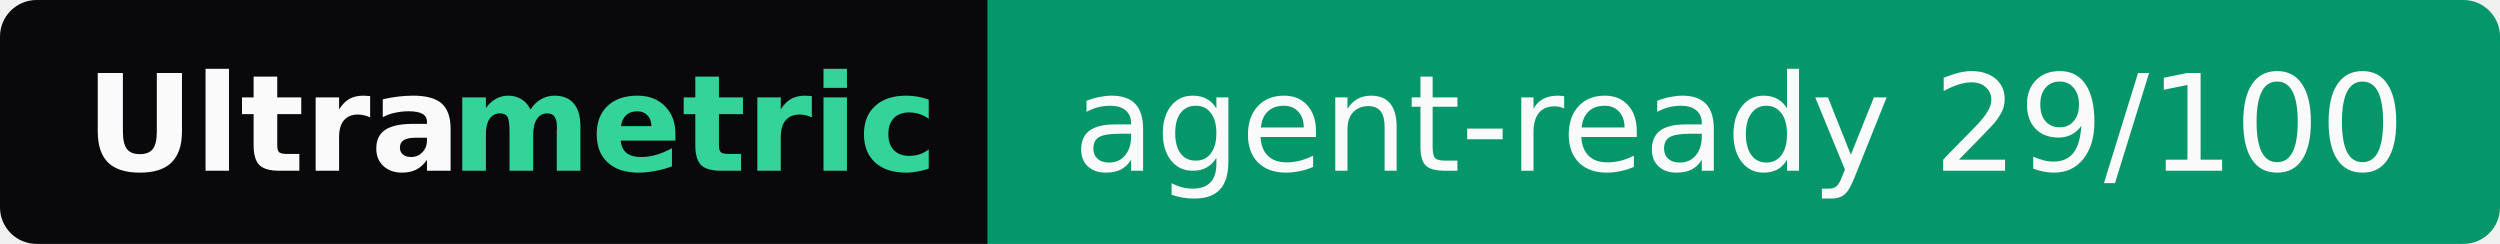
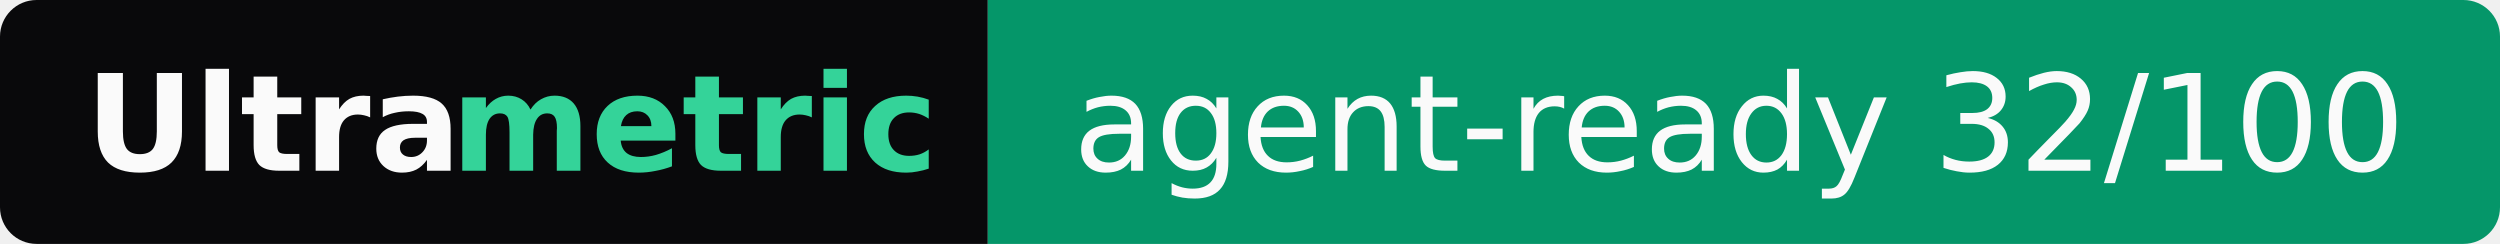
- <svg xmlns="http://www.w3.org/2000/svg" width="205" height="20" role="img" aria-label="Ultrametric: agent-ready 29/100">
+ <svg xmlns="http://www.w3.org/2000/svg" width="205" height="20" role="img" aria-label="Ultrametric: agent-ready 32/100">
  <clipPath id="r">
    <rect width="205" height="20" rx="3" fill="#fff" />
  </clipPath>
  <g clip-path="url(#r)">
    <rect width="81" height="20" fill="#09090b" />
    <rect x="81" width="124" height="20" fill="#059669" />
  </g>
  <g font-family="Verdana,Geneva,DejaVu Sans,sans-serif" font-size="11">
    <text x="7" y="14" textLength="30" font-weight="bold" fill="#fafafa">Ultra</text>
    <text x="37" y="14" textLength="37" font-weight="bold" fill="#34d399">metric</text>
-     <text x="88" y="14" textLength="110" fill="#fafafa">agent-ready 29/100</text>
+     <text x="88" y="14" textLength="110" fill="#fafafa">agent-ready 32/100</text>
  </g>
</svg>
